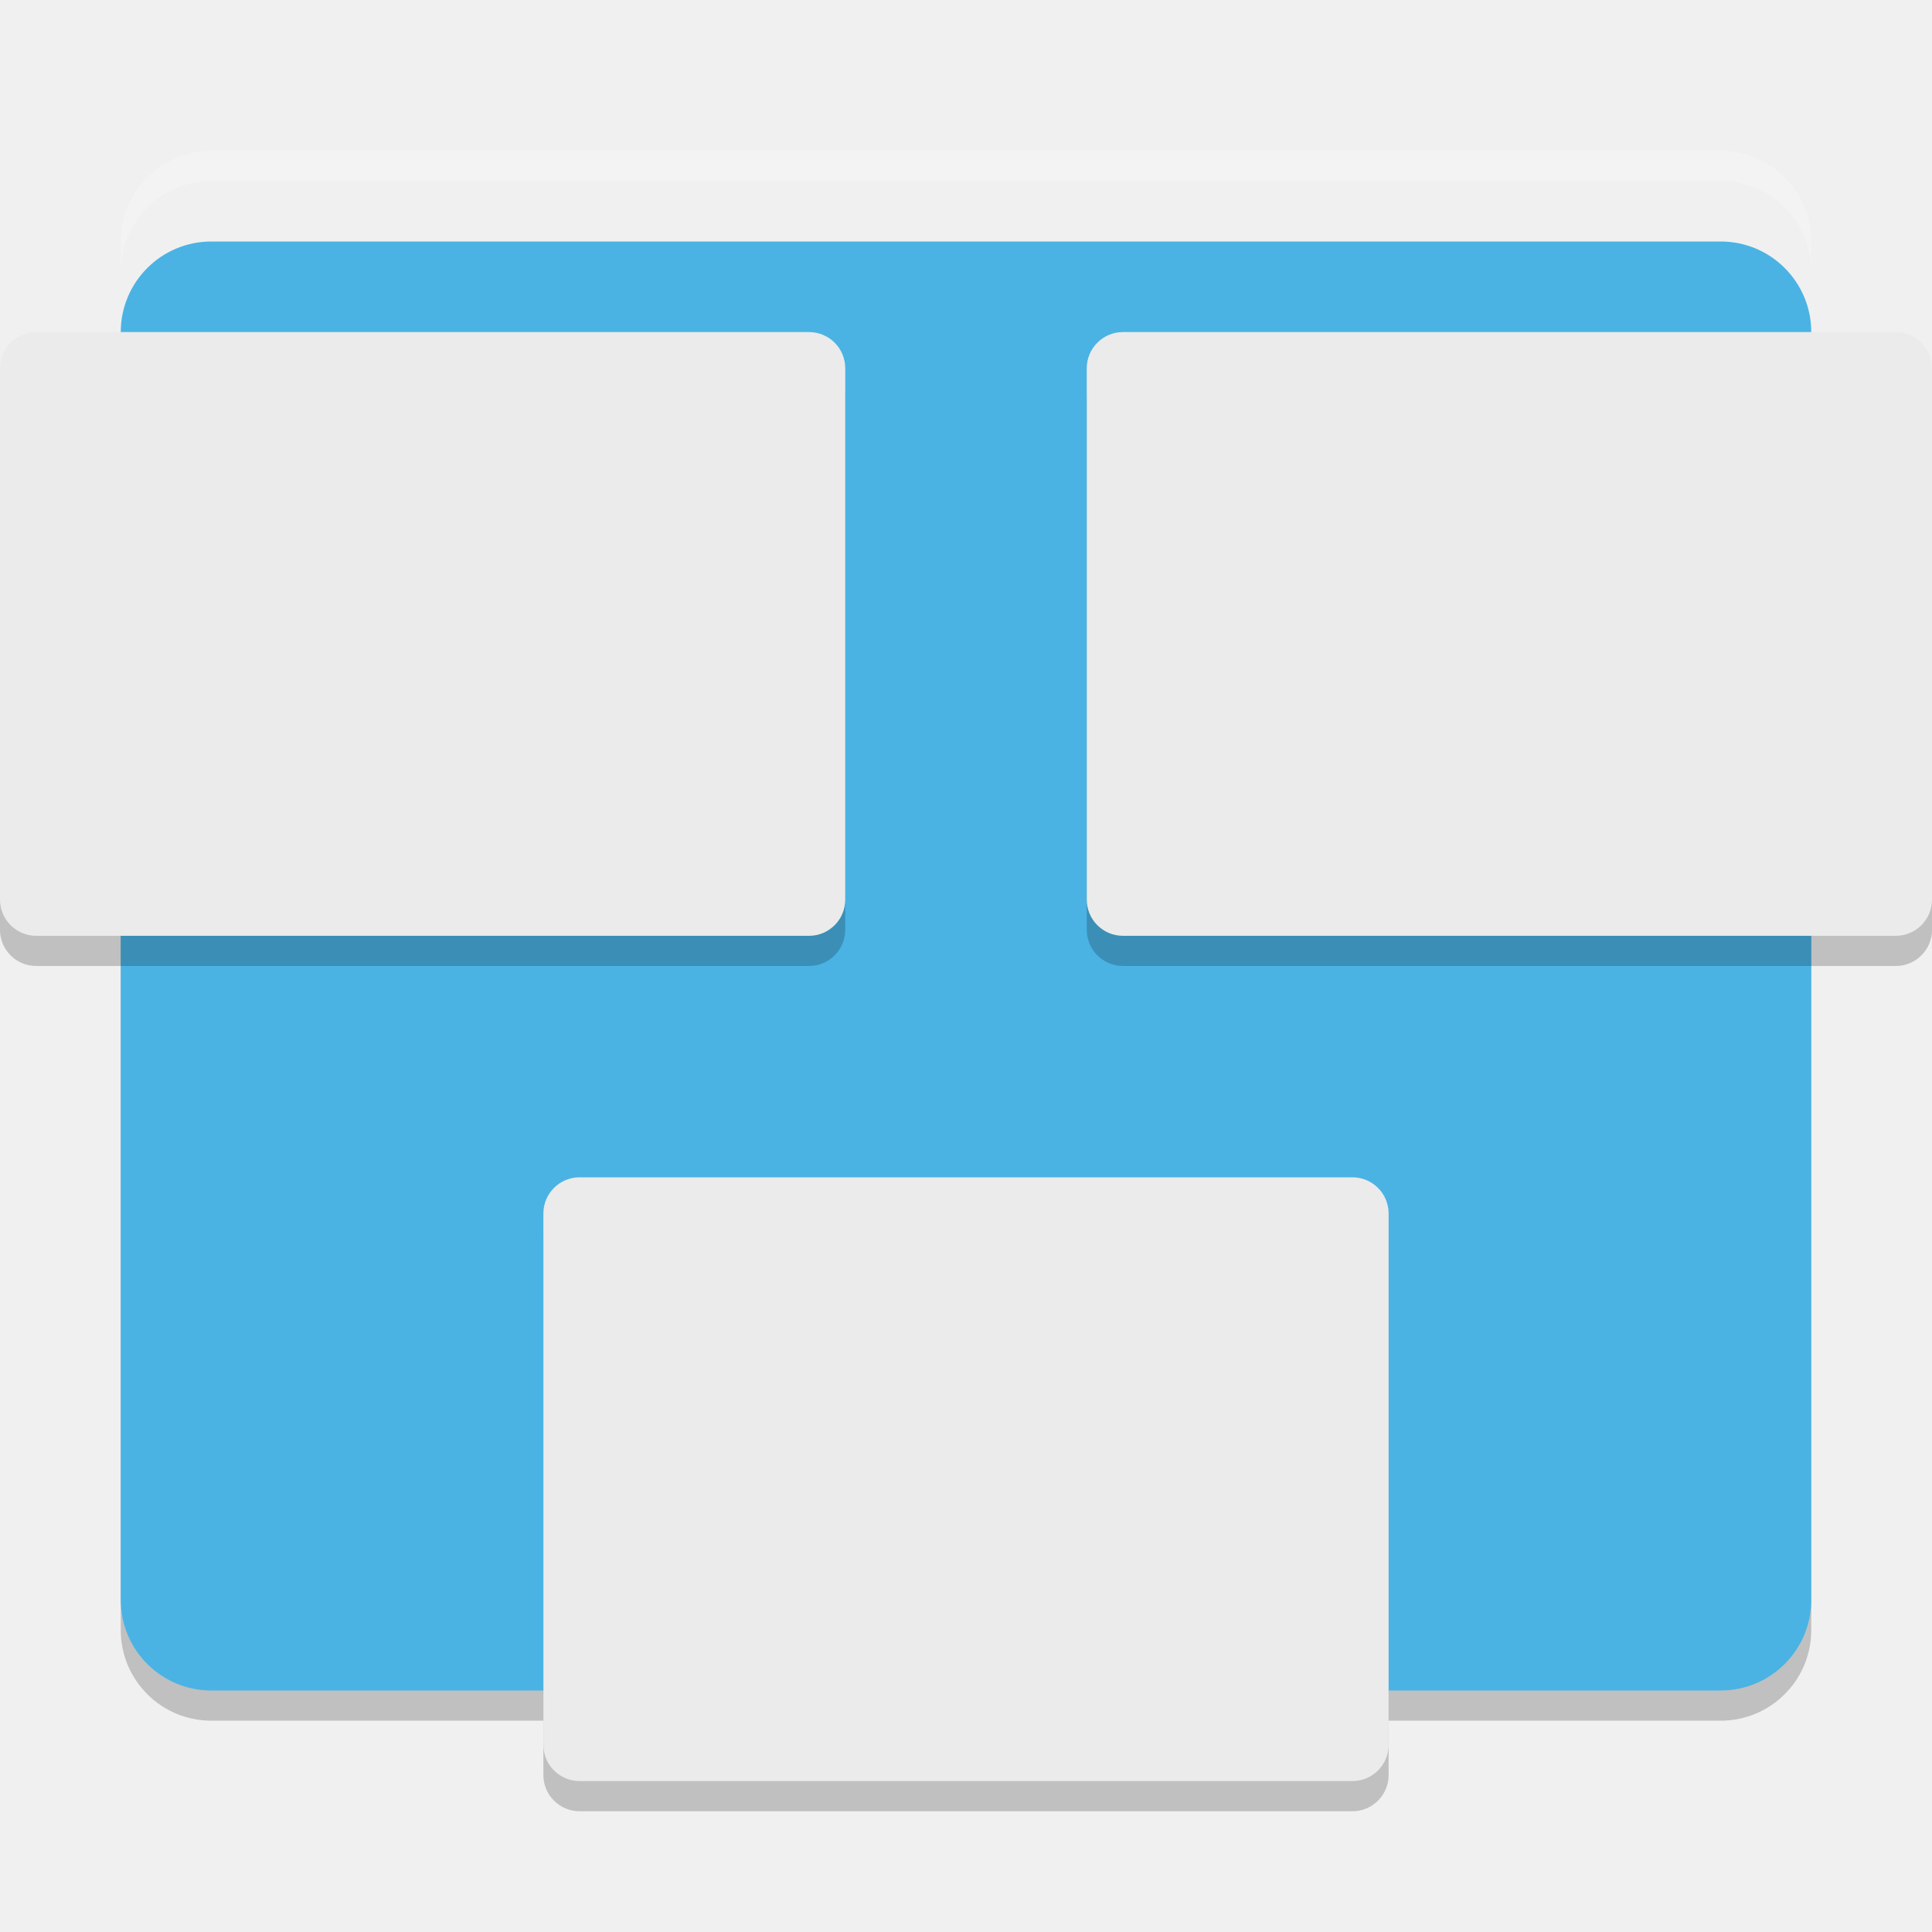
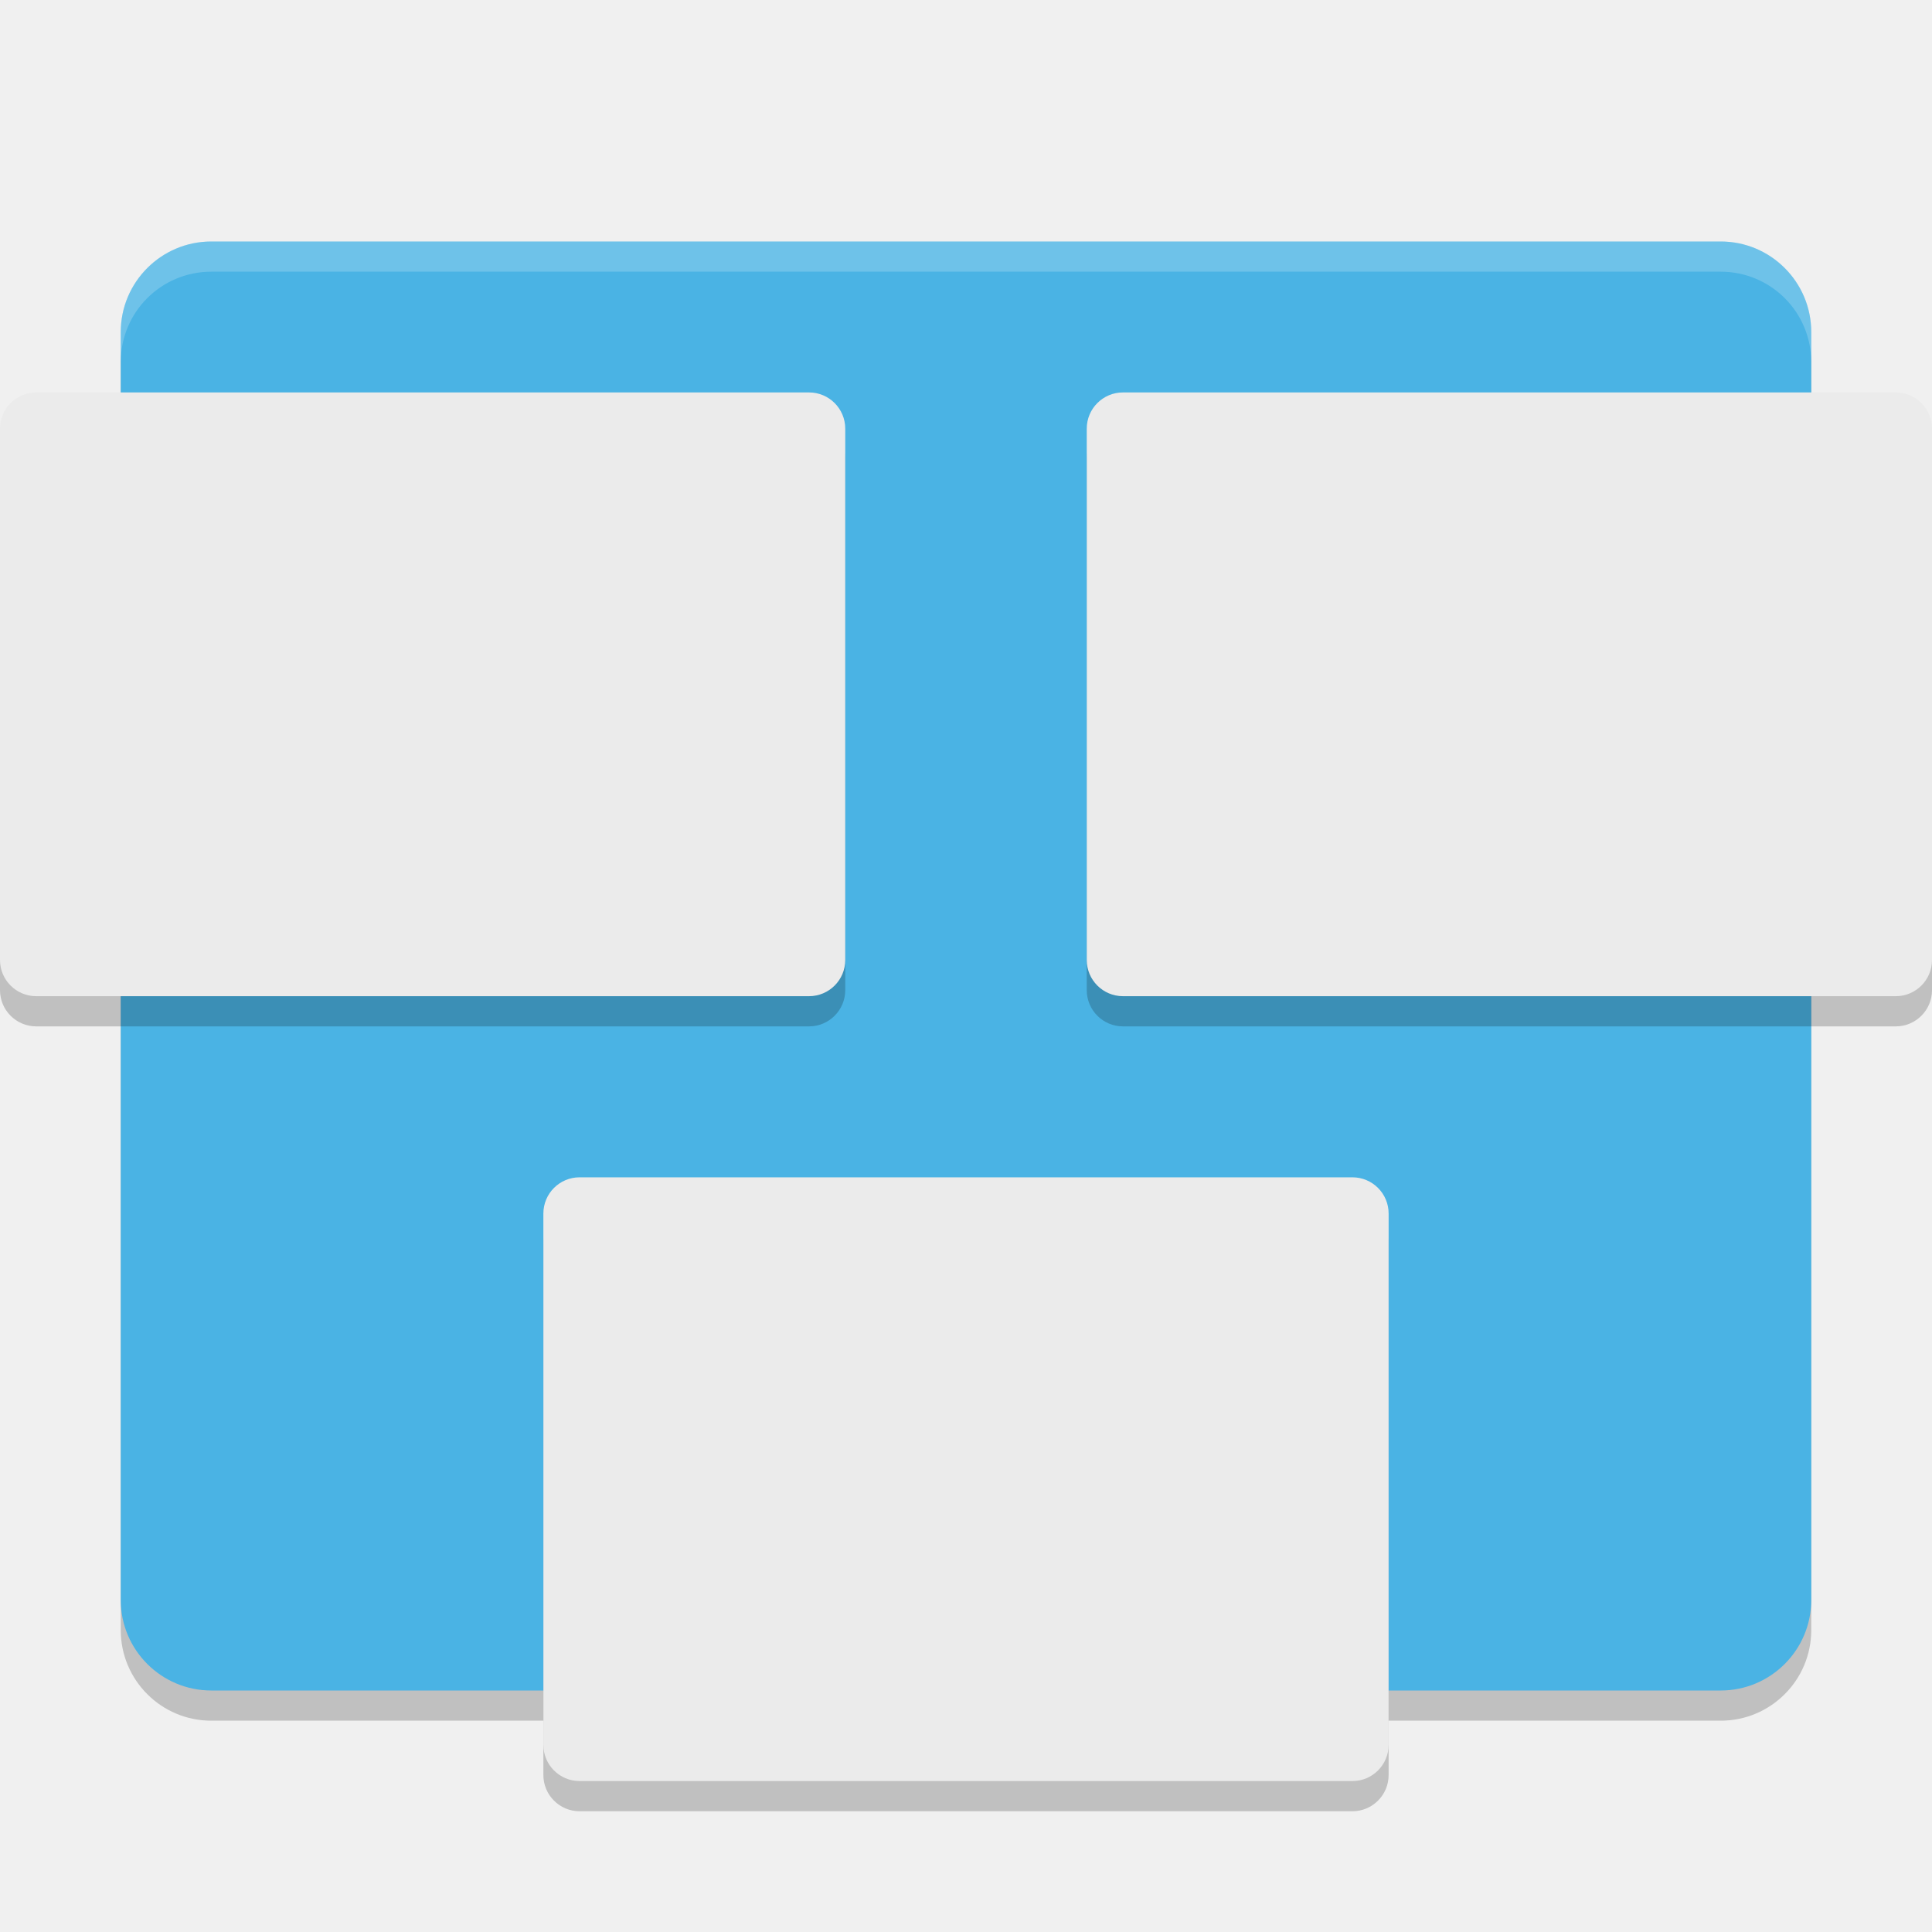
<svg xmlns="http://www.w3.org/2000/svg" width="64" height="64" version="1">
  <rect style="opacity:0.2" width="56" height="48" x="4" y="9" rx="3" ry="3" />
  <rect style="fill:#4ab3e4" width="56" height="48" x="4" y="8" rx="3" ry="3" />
-   <rect style="opacity:0.2" width="28" height="20" x="36" y="12" rx="1.2" ry="1.2" />
-   <rect style="fill:#ebebeb" width="28" height="20" x="36" y="11" rx="1.2" ry="1.2" />
+   <path style="opacity:0.2;fill:#ffffff" d="M 7,8 C 5.338,8 4,9.338 4,11 l 0,1 C 4,10.338 5.338,9 7,9 l 50,0 c 1.66,0 3,1.338 3,3 l 0,-1 C 60,9.338 58.66,8 57,8 Z" />
+   <rect style="opacity:0.2" width="28" height="20" x="36" y="14" rx="1.2" ry="1.2" />
+   <rect style="fill:#ebebeb" width="28" height="20" x="36" y="13" rx="1.2" ry="1.2" />
  <rect style="opacity:0.2" width="28" height="20" x="18" y="40" rx="1.2" ry="1.2" />
  <rect style="fill:#ebebeb" width="28" height="20" x="18" y="39" rx="1.2" ry="1.2" />
-   <rect style="opacity:0.2" width="28" height="20" x="0" y="12" rx="1.2" ry="1.2" />
-   <rect style="fill:#ebebeb" width="28" height="20" x="0" y="11" rx="1.2" ry="1.2" />
-   <path style="opacity:0.2;fill:#ffffff" d="M 7,5 C 5.338,5 4,6.338 4,8 V 9 C 4,7.338 5.338,6 7,6 H 57 C 58.66,6 60,7.338 60,9 V 8 C 60,6.338 58.66,5 57,5 Z" />
+   <rect style="opacity:0.2" width="28" height="20" x="0" y="14" rx="1.2" ry="1.2" />
+   <rect style="fill:#ebebeb" width="28" height="20" x="0" y="13" rx="1.2" ry="1.2" />
</svg>
